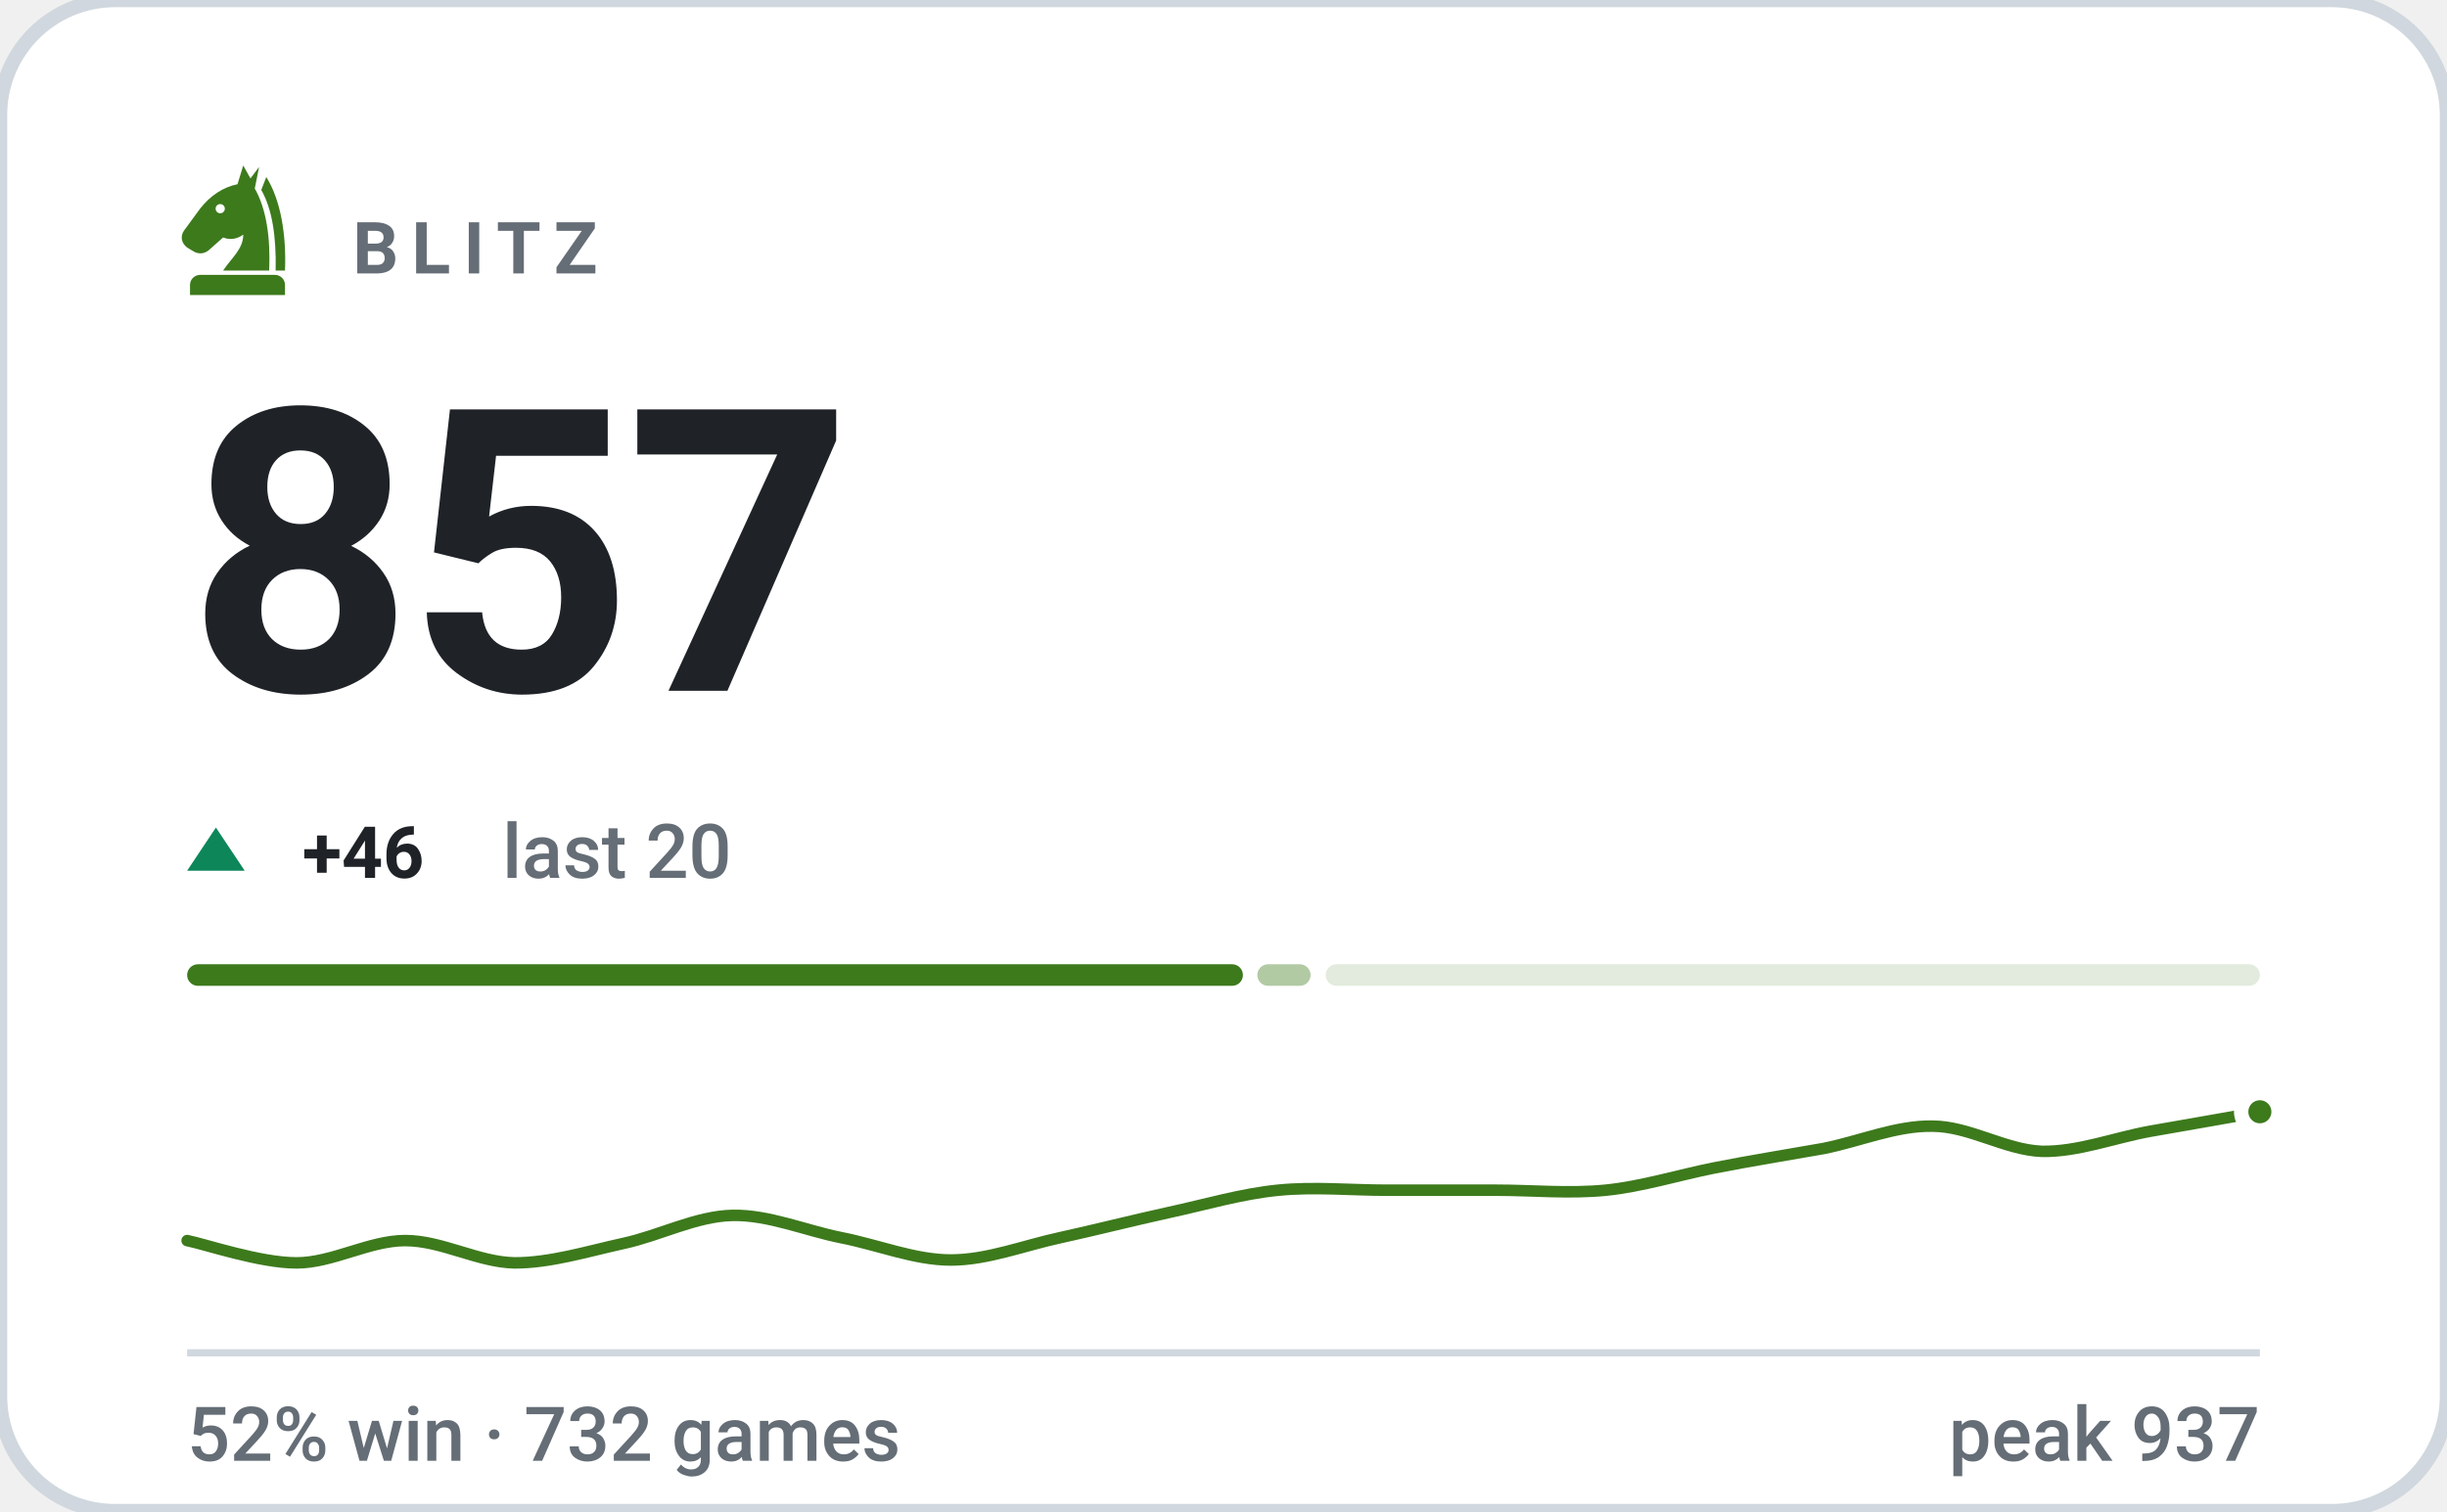
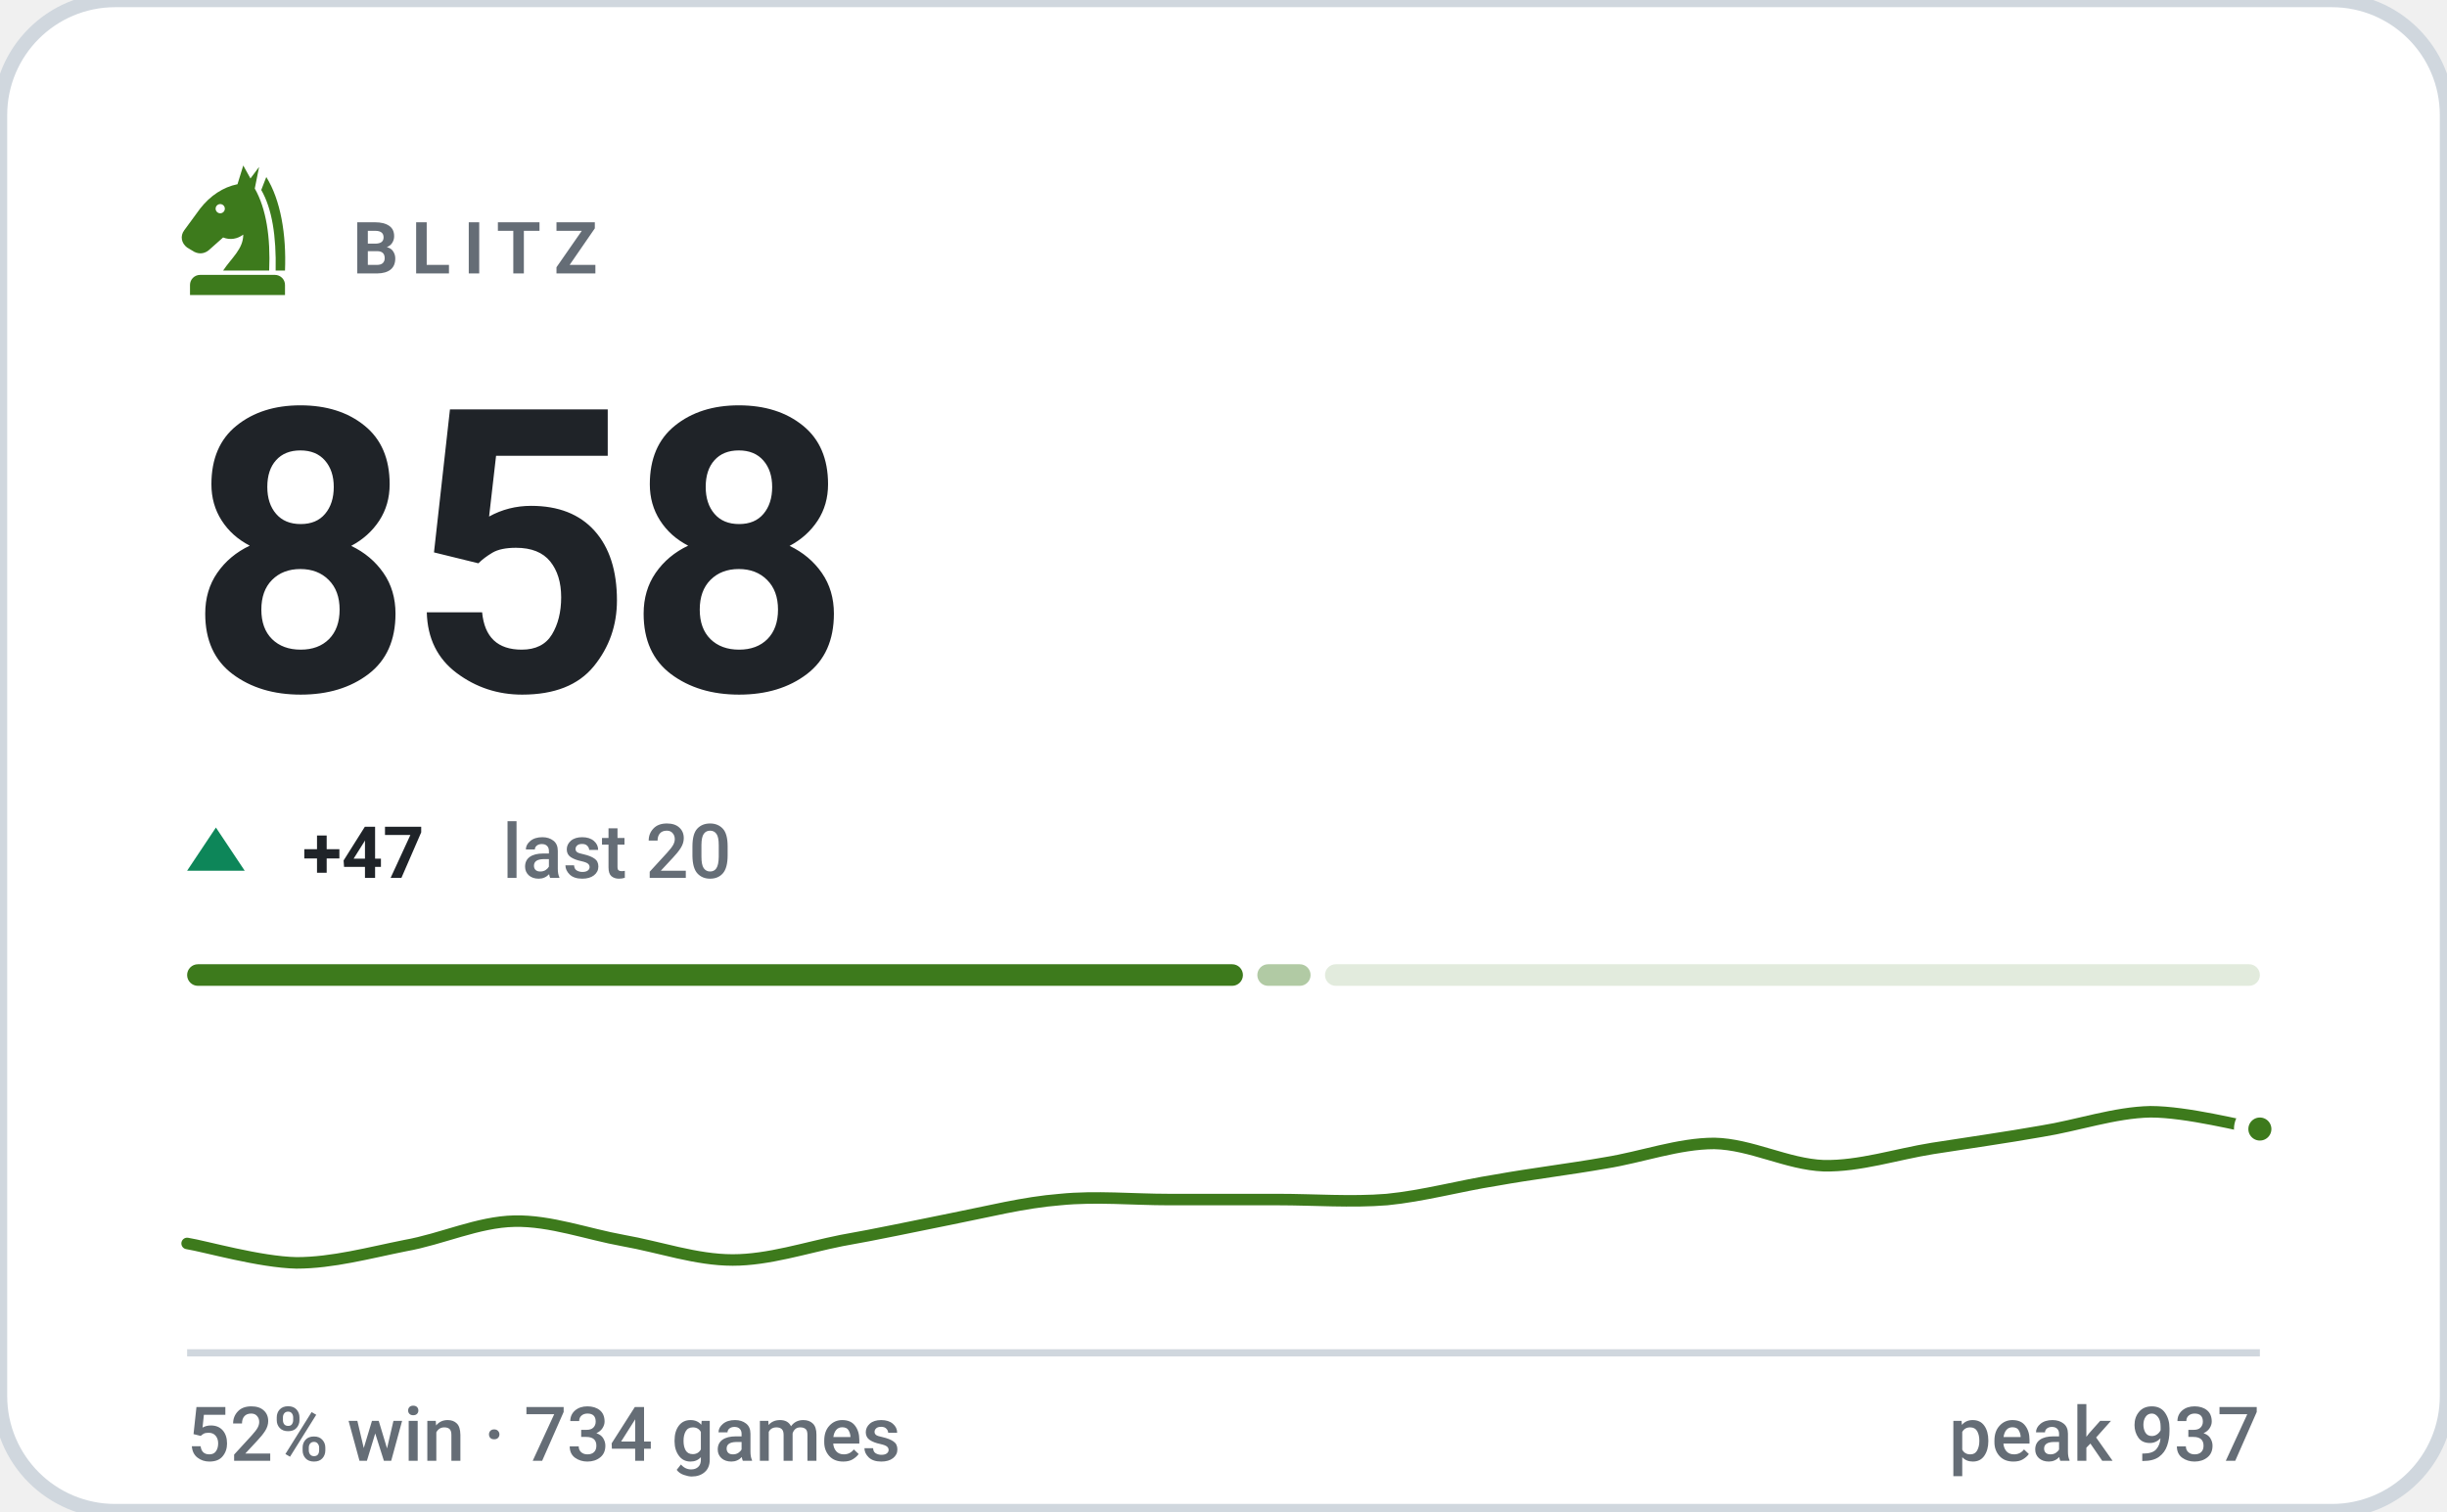
- <svg xmlns="http://www.w3.org/2000/svg" viewBox="0 0 340 210" width="340" height="210" role="img" aria-label="BLITZ rating 857, 52% win rate over 732 games">
+ <svg xmlns="http://www.w3.org/2000/svg" viewBox="0 0 340 210" width="340" height="210" role="img" aria-label="BLITZ rating 858, 52% win rate over 734 games">
  <style>svg{font-family:-apple-system,BlinkMacSystemFont,'Segoe UI',Roboto,'Helvetica Neue',Arial,sans-serif}text{fill:#1f2328;white-space:pre}.bg{fill:#ffffff;stroke:#d0d7de;stroke-width:2}.acc{fill:#3d7a1c}.win{fill:#0d8659}.draw{fill:#7c7f85}.loss{fill:#c0332f}.lbl{font-size:10px;font-weight:600;letter-spacing:.18em;fill:#656d76}.cap{font-size:10.5px;font-weight:500;fill:#656d76}.num{font-family:-apple-system,BlinkMacSystemFont,'Segoe UI',Roboto,'Helvetica Neue',Arial,sans-serif;font-weight:700;letter-spacing:-.02em}.tick{font-size:9px;font-weight:500;fill:#656d76;opacity:.75}.dl{font-size:10px;font-weight:600}.rule{stroke:#d0d7de;stroke-width:1;fill:none}.grid{stroke:#d0d7de;stroke-width:1;fill:none;opacity:.7}.ln{fill:none;stroke:#3d7a1c;stroke-width:2;stroke-linecap:round;stroke-linejoin:round}.ring{stroke:#ffffff;stroke-width:2}.hollow{fill:none;stroke-width:1.5}.sq{fill:#1f2328;opacity:.035}</style>
  <rect class="bg" width="340" height="210" rx="16" />
  <g class="acc" transform="translate(23.0,21.8) scale(0.2)">
    <path fill-rule="evenodd" d="M54 6L50 19C40 21 31 27 24 36L13 51C10 55 11 60 15 63L20 66C24 68 28 67 31 64L40 56C45 58 50 57 54 54C54 64 46 70 40 79H72C73 56 70 36 62 22L65 7L59 15zM41.2 36a3.2 3.2 0 1 0-6.4 0 3.2 3.2 0 1 0 6.4 0z" />
    <path d="M70 14C80 30 84 54 83 79H76.5C77 55 74 36 66.5 23z" />
    <path d="M24 82h52a7 7 0 0 1 7 7v7H17v-7a7 7 0 0 1 7-7z" />
  </g>
  <text class="lbl" x="49" y="38">BLITZ</text>
-   <text class="num" x="26" y="96" style="font-size:55px">857</text>
+   <text class="num" x="26" y="96" style="font-size:55px">858</text>
  <path fill="#0d8659" d="M30 115L34 121H26Z" />
-   <text class="dl" x="42" y="122" fill="#0d8659">+46</text>
+   <text class="dl" x="42" y="122" fill="#0d8659">+47</text>
  <text class="cap" x="69.8" y="122">last 20</text>
  <rect x="26.0" y="134" width="146.7" height="3" rx="1.5" fill="#3d7a1c" opacity="1" />
  <rect x="174.7" y="134" width="7.4" height="3" rx="1.5" fill="#3d7a1c" opacity="0.4" />
-   <rect x="184.2" y="134" width="129.8" height="3" rx="1.5" fill="#3d7a1c" opacity="0.15" />
-   <path class="ln" style="stroke-width:1.6" d="M26.0 172.4C28.5 172.9 36.1 175.5 41.2 175.5C46.2 175.5 51.3 172.4 56.3 172.4C61.4 172.4 66.4 175.4 71.5 175.5C76.5 175.5 81.6 173.9 86.6 172.8C91.7 171.7 96.7 169.0 101.8 168.9C106.8 168.8 111.9 171.0 116.9 172.0C122.0 173.0 127.1 175.1 132.1 175.1C137.2 175.1 142.2 173.1 147.3 172.0C152.3 170.9 157.4 169.6 162.4 168.5C167.5 167.4 172.5 165.9 177.6 165.4C182.6 164.9 187.7 165.4 192.7 165.4C197.8 165.4 202.8 165.4 207.9 165.4C212.9 165.4 218.0 165.9 223.1 165.4C228.1 164.9 233.2 163.3 238.2 162.3C243.3 161.3 248.3 160.5 253.4 159.6C258.4 158.6 263.5 156.4 268.5 156.5C273.6 156.5 278.6 159.8 283.7 160.0C288.7 160.1 293.8 158.1 298.8 157.2C303.9 156.3 311.5 155.0 314.0 154.5" />
-   <circle class="acc ring" cx="314.0" cy="154.5" r="2.6" />
+   <rect x="184.1" y="134" width="129.9" height="3" rx="1.5" fill="#3d7a1c" opacity="0.15" />
+   <path class="ln" style="stroke-width:1.6" d="M26.0 172.8C28.5 173.2 36.1 175.4 41.2 175.5C46.2 175.5 51.3 174.1 56.3 173.1C61.4 172.2 66.4 169.8 71.5 169.7C76.5 169.6 81.6 171.5 86.6 172.4C91.7 173.3 96.7 175.1 101.8 175.1C106.8 175.1 111.9 173.4 116.9 172.4C122.0 171.5 127.1 170.4 132.1 169.4C137.2 168.4 142.2 167.1 147.3 166.7C152.3 166.2 157.4 166.7 162.4 166.7C167.5 166.7 172.5 166.7 177.6 166.7C182.6 166.7 187.7 167.1 192.7 166.7C197.8 166.2 202.8 164.8 207.9 164.0C212.9 163.1 218.0 162.5 223.1 161.6C228.1 160.8 233.2 158.9 238.2 158.9C243.3 159.0 248.3 161.8 253.4 162.0C258.4 162.1 263.5 160.4 268.5 159.6C273.6 158.8 278.6 158.1 283.7 157.2C288.7 156.4 293.8 154.6 298.8 154.5C303.9 154.5 311.5 156.5 314.0 156.9" />
+   <circle class="acc ring" cx="314.0" cy="156.9" r="2.6" />
  <line class="rule" x1="26" y1="188" x2="314" y2="188" />
-   <text class="cap" x="26" y="203">52% win · 732 games</text>
+   <text class="cap" x="26" y="203">52% win · 734 games</text>
  <text class="cap" x="314" y="203" text-anchor="end">peak 937</text>
</svg>
